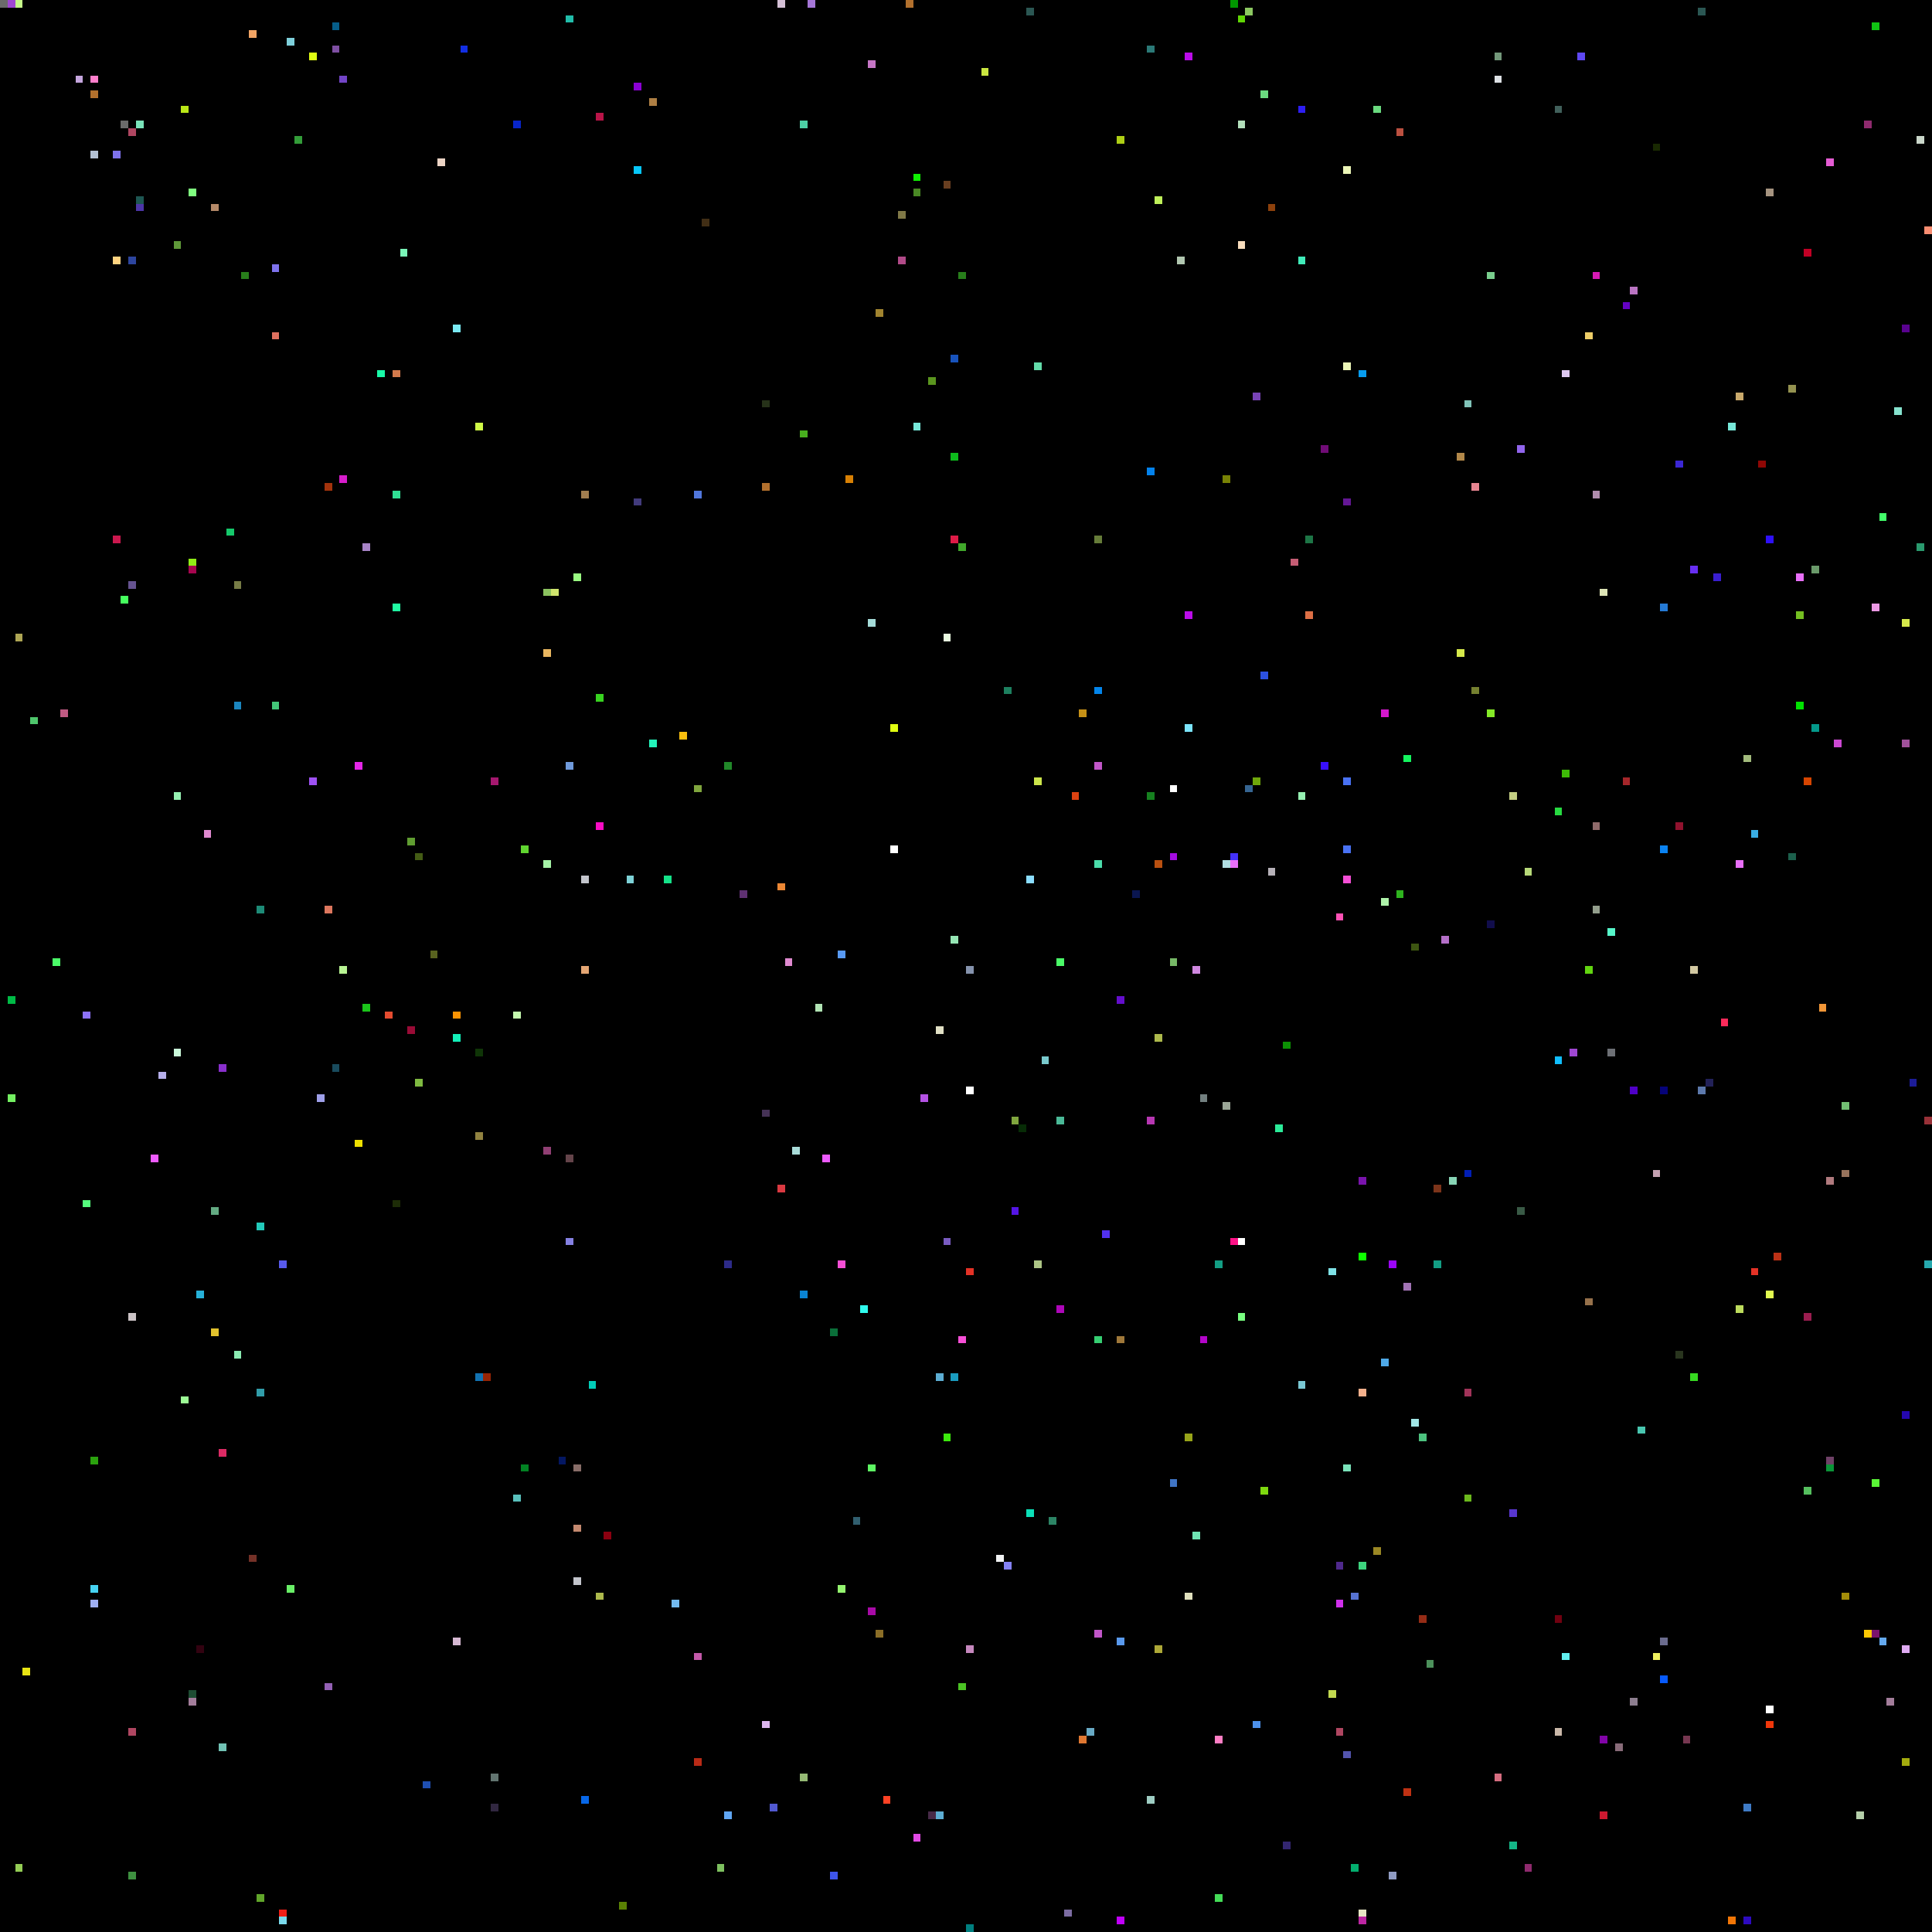
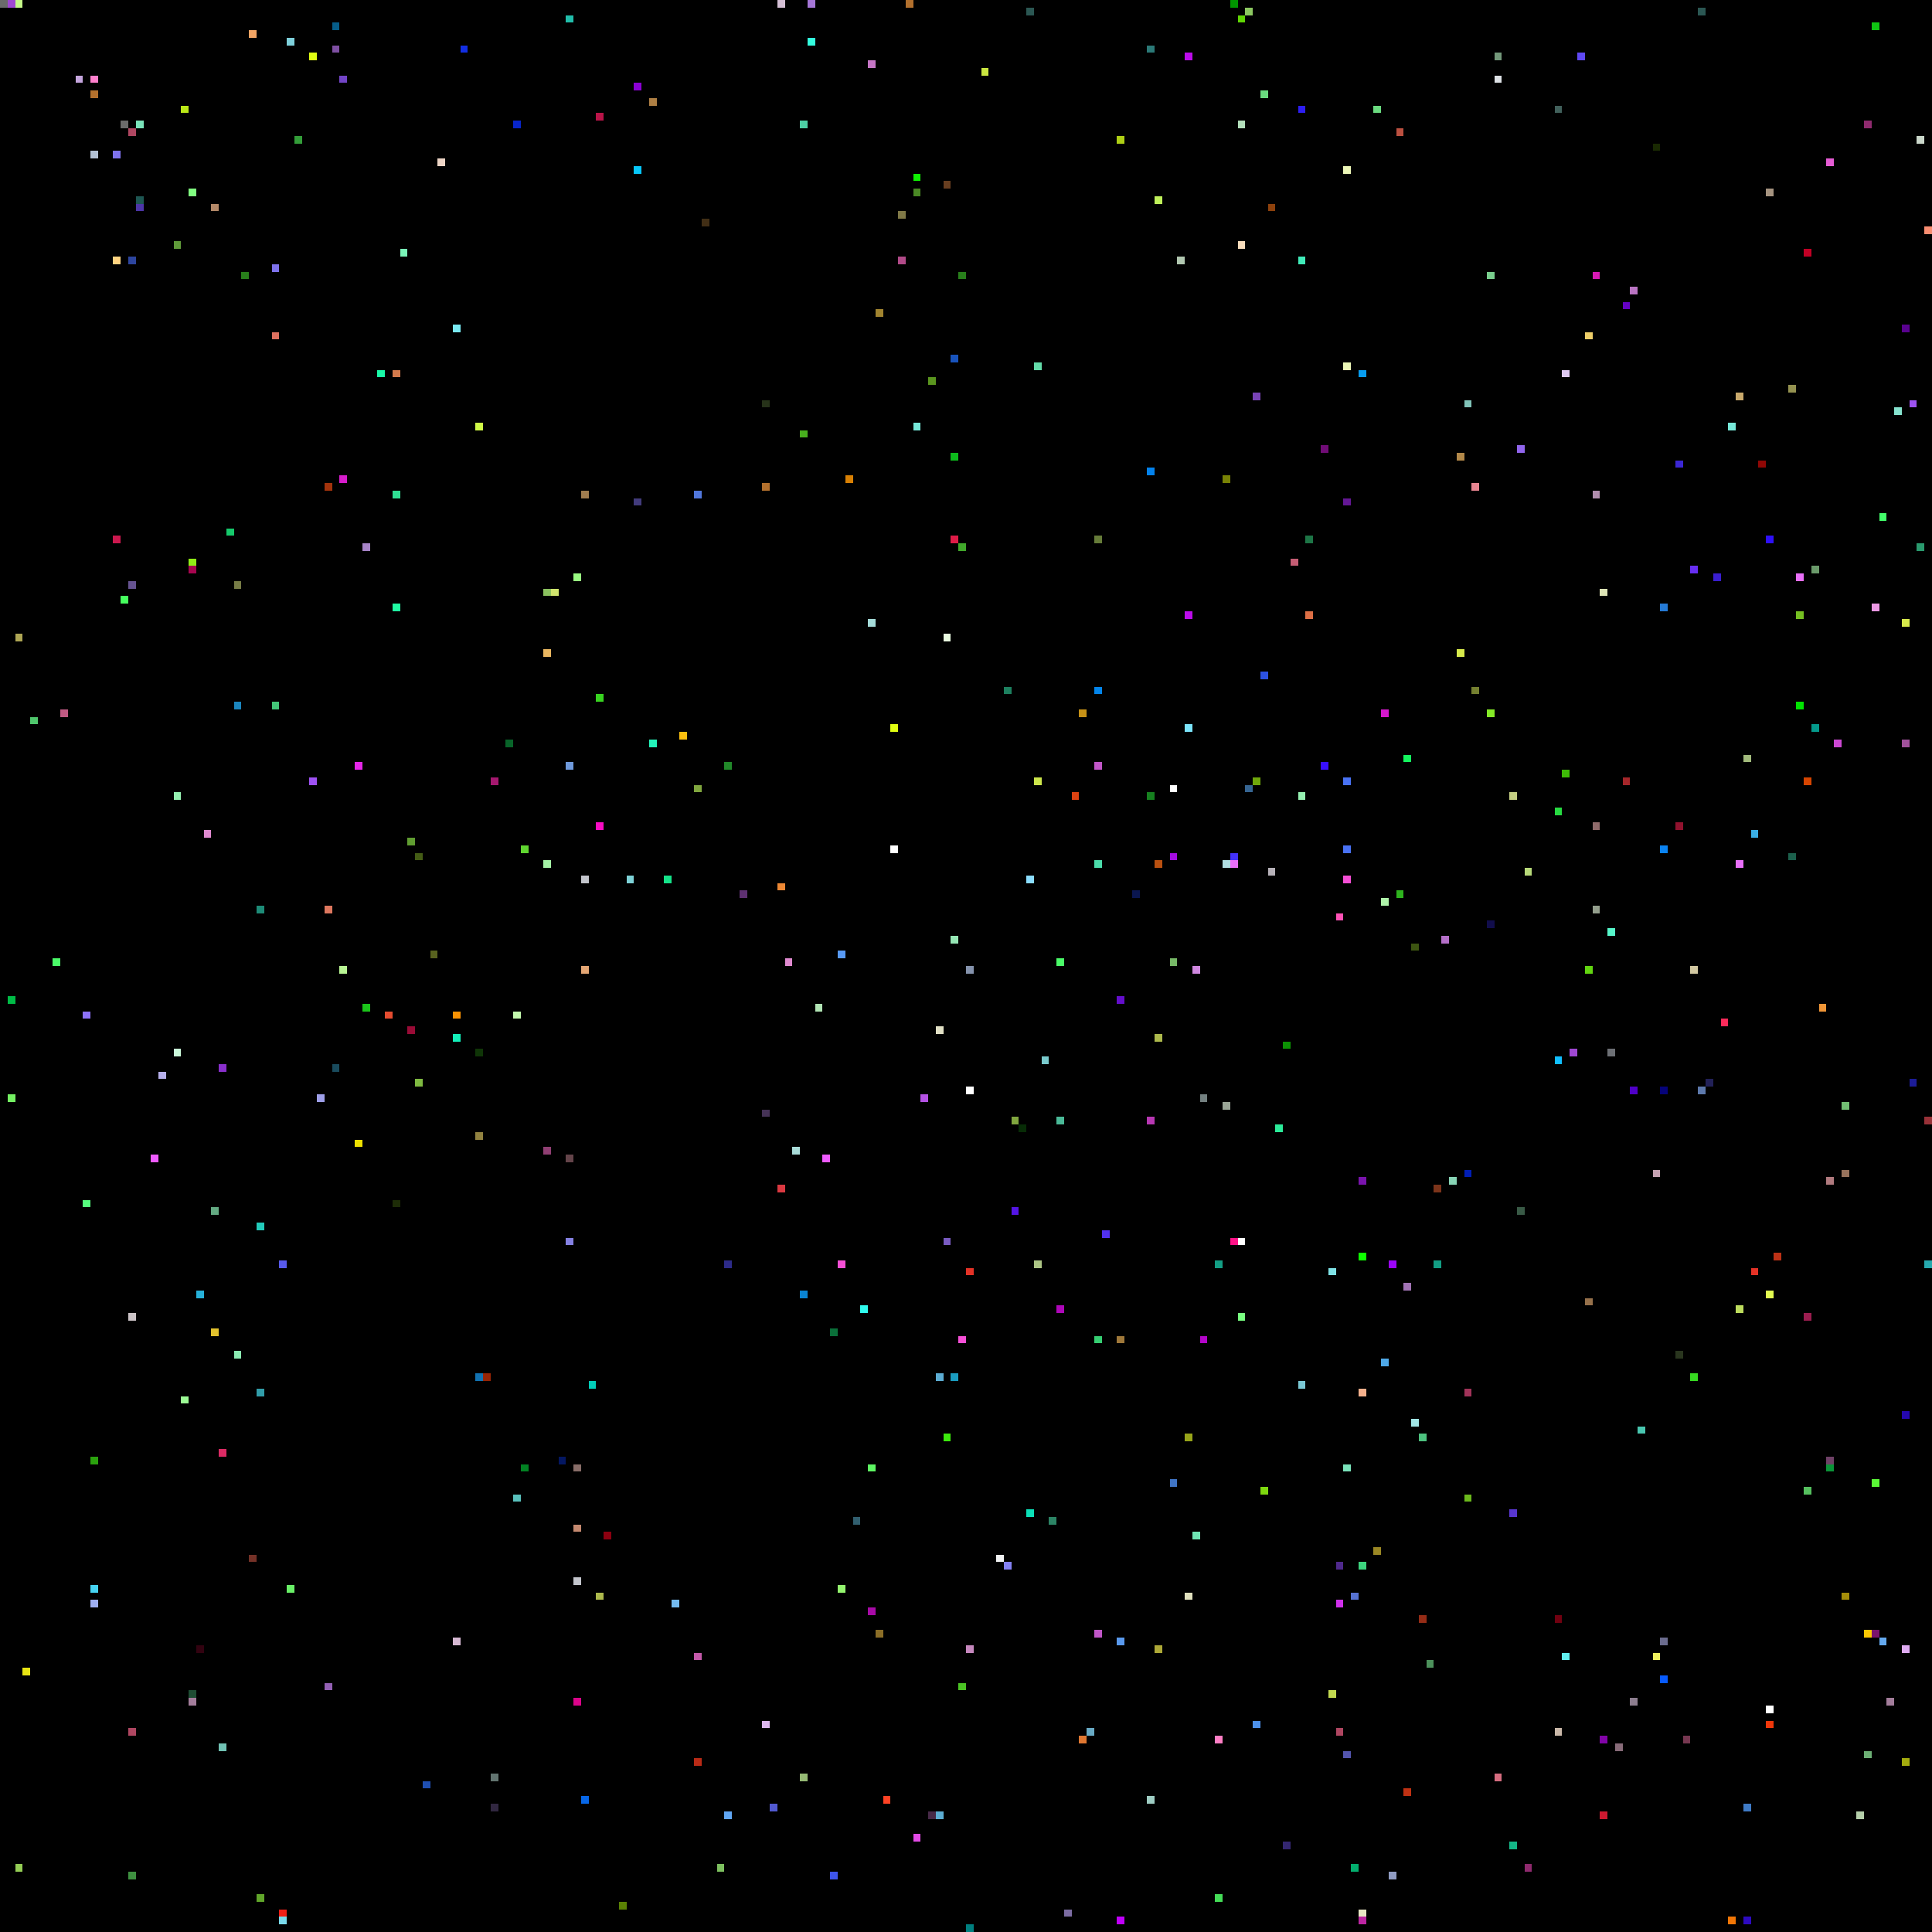
<svg xmlns="http://www.w3.org/2000/svg" viewBox="0 0 256 256" width="768" height="768" shape-rendering="crispEdges">
  <rect width="256" height="256" fill="#000000" />
  <rect x="0" y="0" width="1" height="1" fill="#6b6b6b" />
  <rect x="1" y="0" width="1" height="1" fill="#9f47d2" />
  <rect x="1" y="132" width="1" height="1" fill="#00bb46" />
  <rect x="1" y="145" width="1" height="1" fill="#74f062" />
  <rect x="10" y="10" width="1" height="1" fill="#c5a6de" />
  <rect x="101" y="147" width="1" height="1" fill="#453256" />
  <rect x="101" y="228" width="1" height="1" fill="#ddb6ee" />
  <rect x="101" y="53" width="1" height="1" fill="#263219" />
  <rect x="101" y="64" width="1" height="1" fill="#b2702d" />
  <rect x="102" y="0" width="1" height="1" fill="#000000" />
  <rect x="102" y="102" width="1" height="1" fill="#000000" />
  <rect x="102" y="239" width="1" height="1" fill="#5159d0" />
  <rect x="103" y="0" width="1" height="1" fill="#d5c0d6" />
  <rect x="103" y="117" width="1" height="1" fill="#ec8734" />
  <rect x="103" y="157" width="1" height="1" fill="#da3941" />
  <rect x="104" y="127" width="1" height="1" fill="#e08ad0" />
  <rect x="105" y="0" width="1" height="1" fill="#000000" />
  <rect x="105" y="152" width="1" height="1" fill="#a9dcd9" />
  <rect x="106" y="16" width="1" height="1" fill="#4dd0a5" />
  <rect x="106" y="171" width="1" height="1" fill="#0a84d3" />
  <rect x="106" y="235" width="1" height="1" fill="#95b974" />
  <rect x="106" y="57" width="1" height="1" fill="#48af1e" />
  <rect x="107" y="0" width="1" height="1" fill="#a576d7" />
+   <rect x="107" y="5" width="1" height="1" fill="#33fcde" />
  <rect x="108" y="115" width="1" height="1" fill="#000000" />
  <rect x="108" y="133" width="1" height="1" fill="#b1e4b4" />
  <rect x="109" y="153" width="1" height="1" fill="#ee5bff" />
  <rect x="11" y="10" width="1" height="1" fill="#000000" />
  <rect x="11" y="134" width="1" height="1" fill="#8d72fa" />
  <rect x="11" y="159" width="1" height="1" fill="#55fd7d" />
  <rect x="110" y="176" width="1" height="1" fill="#0a6f39" />
  <rect x="110" y="248" width="1" height="1" fill="#3e55eb" />
  <rect x="111" y="126" width="1" height="1" fill="#589af5" />
  <rect x="111" y="167" width="1" height="1" fill="#f64fd6" />
  <rect x="111" y="210" width="1" height="1" fill="#94f56f" />
  <rect x="112" y="63" width="1" height="1" fill="#d88004" />
  <rect x="113" y="201" width="1" height="1" fill="#315f6f" />
  <rect x="114" y="173" width="1" height="1" fill="#30fbee" />
  <rect x="115" y="194" width="1" height="1" fill="#5ef763" />
  <rect x="115" y="213" width="1" height="1" fill="#a80aa7" />
  <rect x="115" y="8" width="1" height="1" fill="#c676c6" />
  <rect x="115" y="82" width="1" height="1" fill="#a5dcd9" />
  <rect x="116" y="216" width="1" height="1" fill="#8b6e27" />
  <rect x="116" y="41" width="1" height="1" fill="#a1842f" />
  <rect x="117" y="238" width="1" height="1" fill="#fe4224" />
  <rect x="118" y="112" width="1" height="1" fill="#ffffff" />
  <rect x="118" y="96" width="1" height="1" fill="#e0fe11" />
  <rect x="119" y="28" width="1" height="1" fill="#807947" />
  <rect x="119" y="34" width="1" height="1" fill="#b14a88" />
  <rect x="12" y="10" width="1" height="1" fill="#ff7fcc" />
  <rect x="12" y="12" width="1" height="1" fill="#b2702d" />
  <rect x="12" y="193" width="1" height="1" fill="#2ba20e" />
  <rect x="12" y="20" width="1" height="1" fill="#b3c1d4" />
  <rect x="12" y="210" width="1" height="1" fill="#46d3f2" />
  <rect x="12" y="212" width="1" height="1" fill="#9faff2" />
  <rect x="120" y="0" width="1" height="1" fill="#b2702d" />
  <rect x="121" y="23" width="1" height="1" fill="#0ff002" />
  <rect x="121" y="243" width="1" height="1" fill="#e24ae5" />
  <rect x="121" y="25" width="1" height="1" fill="#4a8925" />
  <rect x="121" y="56" width="1" height="1" fill="#77e8d9" />
  <rect x="122" y="145" width="1" height="1" fill="#b452e4" />
  <rect x="123" y="240" width="1" height="1" fill="#472a48" />
  <rect x="123" y="50" width="1" height="1" fill="#5a951e" />
  <rect x="124" y="136" width="1" height="1" fill="#e1e0c5" />
  <rect x="124" y="182" width="1" height="1" fill="#5cadd3" />
  <rect x="124" y="240" width="1" height="1" fill="#5cadd3" />
  <rect x="125" y="164" width="1" height="1" fill="#795bc1" />
  <rect x="125" y="190" width="1" height="1" fill="#3ce90d" />
  <rect x="125" y="24" width="1" height="1" fill="#683e20" />
  <rect x="125" y="84" width="1" height="1" fill="#e9fbe0" />
  <rect x="126" y="124" width="1" height="1" fill="#95e6b4" />
  <rect x="126" y="182" width="1" height="1" fill="#1a9cc0" />
  <rect x="126" y="47" width="1" height="1" fill="#1853bc" />
  <rect x="126" y="60" width="1" height="1" fill="#0dbb1c" />
  <rect x="126" y="71" width="1" height="1" fill="#de1b47" />
  <rect x="127" y="177" width="1" height="1" fill="#f64fd6" />
  <rect x="127" y="223" width="1" height="1" fill="#4bc324" />
  <rect x="127" y="36" width="1" height="1" fill="#287e1b" />
  <rect x="127" y="72" width="1" height="1" fill="#41a82b" />
  <rect x="128" y="128" width="1" height="1" fill="#8593ad" />
  <rect x="128" y="144" width="1" height="1" fill="#ffffff" />
  <rect x="128" y="168" width="1" height="1" fill="#e43226" />
  <rect x="128" y="218" width="1" height="1" fill="#c688be" />
  <rect x="128" y="255" width="1" height="1" fill="#007f7f" />
  <rect x="130" y="9" width="1" height="1" fill="#cae640" />
  <rect x="132" y="206" width="1" height="1" fill="#f1f2f3" />
  <rect x="133" y="207" width="1" height="1" fill="#8481f3" />
  <rect x="133" y="91" width="1" height="1" fill="#1d805f" />
  <rect x="134" y="148" width="1" height="1" fill="#80a63e" />
  <rect x="134" y="160" width="1" height="1" fill="#5415e5" />
  <rect x="135" y="149" width="1" height="1" fill="#072c06" />
  <rect x="136" y="1" width="1" height="1" fill="#2b5753" />
  <rect x="136" y="116" width="1" height="1" fill="#8bddff" />
  <rect x="136" y="200" width="1" height="1" fill="#0be0b8" />
  <rect x="137" y="103" width="1" height="1" fill="#cce54b" />
  <rect x="137" y="167" width="1" height="1" fill="#adc585" />
  <rect x="137" y="48" width="1" height="1" fill="#63dba9" />
  <rect x="138" y="140" width="1" height="1" fill="#79cacd" />
  <rect x="139" y="201" width="1" height="1" fill="#2c8465" />
  <rect x="140" y="127" width="1" height="1" fill="#4afb68" />
  <rect x="140" y="148" width="1" height="1" fill="#4ab997" />
  <rect x="140" y="173" width="1" height="1" fill="#ae07b9" />
  <rect x="141" y="253" width="1" height="1" fill="#7c6ca2" />
  <rect x="142" y="105" width="1" height="1" fill="#dd4211" />
  <rect x="143" y="230" width="1" height="1" fill="#df7731" />
  <rect x="143" y="94" width="1" height="1" fill="#c69116" />
  <rect x="144" y="229" width="1" height="1" fill="#68aac5" />
  <rect x="145" y="101" width="1" height="1" fill="#c156c8" />
  <rect x="145" y="114" width="1" height="1" fill="#4bdcaa" />
  <rect x="145" y="177" width="1" height="1" fill="#36ce72" />
  <rect x="145" y="216" width="1" height="1" fill="#c156c8" />
  <rect x="145" y="71" width="1" height="1" fill="#667c39" />
  <rect x="145" y="91" width="1" height="1" fill="#0385eb" />
  <rect x="146" y="163" width="1" height="1" fill="#5231ef" />
  <rect x="148" y="132" width="1" height="1" fill="#640ecc" />
  <rect x="148" y="177" width="1" height="1" fill="#9f783a" />
  <rect x="148" y="18" width="1" height="1" fill="#aecf15" />
  <rect x="148" y="217" width="1" height="1" fill="#5999ed" />
  <rect x="148" y="254" width="1" height="1" fill="#c000fa" />
  <rect x="15" y="20" width="1" height="1" fill="#7e72ec" />
  <rect x="15" y="34" width="1" height="1" fill="#ffd380" />
  <rect x="15" y="71" width="1" height="1" fill="#cb184e" />
  <rect x="150" y="118" width="1" height="1" fill="#0a1650" />
  <rect x="152" y="105" width="1" height="1" fill="#16801f" />
  <rect x="152" y="148" width="1" height="1" fill="#b737b2" />
  <rect x="152" y="238" width="1" height="1" fill="#9ecdc3" />
  <rect x="152" y="6" width="1" height="1" fill="#2b7977" />
  <rect x="152" y="62" width="1" height="1" fill="#0382ec" />
  <rect x="153" y="114" width="1" height="1" fill="#b95010" />
  <rect x="153" y="137" width="1" height="1" fill="#adb94c" />
  <rect x="153" y="218" width="1" height="1" fill="#ada837" />
  <rect x="153" y="26" width="1" height="1" fill="#bff05a" />
  <rect x="155" y="104" width="1" height="1" fill="#ffffff" />
  <rect x="155" y="113" width="1" height="1" fill="#a40ce1" />
  <rect x="155" y="127" width="1" height="1" fill="#77b967" />
  <rect x="155" y="196" width="1" height="1" fill="#4075c6" />
  <rect x="156" y="34" width="1" height="1" fill="#b1c7b0" />
  <rect x="157" y="190" width="1" height="1" fill="#97a419" />
  <rect x="157" y="211" width="1" height="1" fill="#e0e0bd" />
  <rect x="157" y="7" width="1" height="1" fill="#bb0cea" />
  <rect x="157" y="81" width="1" height="1" fill="#bb0cea" />
  <rect x="157" y="96" width="1" height="1" fill="#7be4fb" />
  <rect x="158" y="128" width="1" height="1" fill="#d088e0" />
  <rect x="158" y="203" width="1" height="1" fill="#6fe5b4" />
  <rect x="159" y="145" width="1" height="1" fill="#738080" />
  <rect x="159" y="177" width="1" height="1" fill="#b305c9" />
  <rect x="16" y="16" width="1" height="1" fill="#6b6b6b" />
  <rect x="16" y="23" width="1" height="1" fill="#000000" />
  <rect x="16" y="79" width="1" height="1" fill="#46ff5e" />
  <rect x="160" y="160" width="1" height="1" fill="#000000" />
  <rect x="161" y="167" width="1" height="1" fill="#139e84" />
  <rect x="161" y="230" width="1" height="1" fill="#fe7ec4" />
  <rect x="161" y="251" width="1" height="1" fill="#44dc57" />
  <rect x="162" y="114" width="1" height="1" fill="#b0dde1" />
  <rect x="162" y="146" width="1" height="1" fill="#9aa596" />
  <rect x="162" y="63" width="1" height="1" fill="#788205" />
  <rect x="163" y="0" width="1" height="1" fill="#009600" />
  <rect x="163" y="113" width="1" height="1" fill="#4331fa" />
  <rect x="163" y="114" width="1" height="1" fill="#e96ff9" />
  <rect x="163" y="164" width="1" height="1" fill="#fe1287" />
  <rect x="164" y="16" width="1" height="1" fill="#b3dfbb" />
  <rect x="164" y="164" width="1" height="1" fill="#ffffff" />
  <rect x="164" y="174" width="1" height="1" fill="#78ff80" />
  <rect x="164" y="2" width="1" height="1" fill="#60d604" />
  <rect x="164" y="32" width="1" height="1" fill="#f8ddbd" />
  <rect x="165" y="1" width="1" height="1" fill="#8cc861" />
  <rect x="165" y="104" width="1" height="1" fill="#366592" />
  <rect x="166" y="103" width="1" height="1" fill="#6fa70b" />
  <rect x="166" y="228" width="1" height="1" fill="#4d91eb" />
  <rect x="166" y="52" width="1" height="1" fill="#7843b6" />
  <rect x="167" y="12" width="1" height="1" fill="#6ada7f" />
  <rect x="167" y="197" width="1" height="1" fill="#7ed80f" />
  <rect x="167" y="89" width="1" height="1" fill="#2c51e2" />
  <rect x="168" y="115" width="1" height="1" fill="#b6b1b8" />
  <rect x="168" y="27" width="1" height="1" fill="#8d410c" />
  <rect x="169" y="149" width="1" height="1" fill="#2beb99" />
  <rect x="17" y="17" width="1" height="1" fill="#af4661" />
  <rect x="17" y="174" width="1" height="1" fill="#cbc3c6" />
  <rect x="17" y="229" width="1" height="1" fill="#af4661" />
  <rect x="17" y="248" width="1" height="1" fill="#3e9040" />
  <rect x="17" y="34" width="1" height="1" fill="#2d459e" />
  <rect x="17" y="77" width="1" height="1" fill="#665391" />
  <rect x="170" y="138" width="1" height="1" fill="#0c9204" />
  <rect x="170" y="244" width="1" height="1" fill="#332670" />
  <rect x="171" y="74" width="1" height="1" fill="#c55d74" />
  <rect x="172" y="105" width="1" height="1" fill="#95f0b1" />
  <rect x="172" y="14" width="1" height="1" fill="#2d1ef3" />
  <rect x="172" y="183" width="1" height="1" fill="#7ac8d4" />
  <rect x="172" y="34" width="1" height="1" fill="#40ebb9" />
  <rect x="173" y="71" width="1" height="1" fill="#1d7546" />
  <rect x="173" y="81" width="1" height="1" fill="#dd6f45" />
  <rect x="175" y="101" width="1" height="1" fill="#380ffd" />
  <rect x="175" y="59" width="1" height="1" fill="#700c76" />
  <rect x="176" y="168" width="1" height="1" fill="#7fe2e6" />
  <rect x="176" y="224" width="1" height="1" fill="#c2d950" />
  <rect x="177" y="121" width="1" height="1" fill="#fe51b5" />
  <rect x="177" y="207" width="1" height="1" fill="#4f298c" />
  <rect x="177" y="212" width="1" height="1" fill="#d030ec" />
  <rect x="177" y="229" width="1" height="1" fill="#af4661" />
  <rect x="178" y="103" width="1" height="1" fill="#4972f4" />
  <rect x="178" y="112" width="1" height="1" fill="#4972f4" />
  <rect x="178" y="116" width="1" height="1" fill="#f64fd6" />
  <rect x="178" y="194" width="1" height="1" fill="#7ae3ba" />
  <rect x="178" y="22" width="1" height="1" fill="#ecf6b7" />
  <rect x="178" y="232" width="1" height="1" fill="#5355ae" />
  <rect x="178" y="48" width="1" height="1" fill="#ecf6b7" />
  <rect x="178" y="66" width="1" height="1" fill="#641795" />
  <rect x="179" y="211" width="1" height="1" fill="#5672d2" />
  <rect x="179" y="247" width="1" height="1" fill="#03ae6e" />
  <rect x="18" y="16" width="1" height="1" fill="#7ae3ba" />
  <rect x="18" y="26" width="1" height="1" fill="#1e5753" />
  <rect x="18" y="27" width="1" height="1" fill="#4d36a8" />
  <rect x="180" y="156" width="1" height="1" fill="#7913ac" />
  <rect x="180" y="166" width="1" height="1" fill="#0eff00" />
  <rect x="180" y="184" width="1" height="1" fill="#f4b08c" />
  <rect x="180" y="207" width="1" height="1" fill="#3dd47e" />
  <rect x="180" y="253" width="1" height="1" fill="#e7e6c3" />
  <rect x="180" y="254" width="1" height="1" fill="#bc25a2" />
  <rect x="180" y="49" width="1" height="1" fill="#079cef" />
  <rect x="182" y="14" width="1" height="1" fill="#6ada7f" />
  <rect x="182" y="205" width="1" height="1" fill="#9a8724" />
  <rect x="183" y="119" width="1" height="1" fill="#aff3aa" />
  <rect x="183" y="180" width="1" height="1" fill="#4fa9e8" />
  <rect x="183" y="94" width="1" height="1" fill="#d417cd" />
  <rect x="184" y="167" width="1" height="1" fill="#9c05f8" />
  <rect x="184" y="248" width="1" height="1" fill="#909cc3" />
  <rect x="185" y="118" width="1" height="1" fill="#2eb31e" />
  <rect x="185" y="17" width="1" height="1" fill="#bb5040" />
  <rect x="186" y="100" width="1" height="1" fill="#14f55e" />
  <rect x="186" y="170" width="1" height="1" fill="#a173b4" />
  <rect x="186" y="237" width="1" height="1" fill="#bf3113" />
  <rect x="187" y="125" width="1" height="1" fill="#3d5511" />
  <rect x="187" y="188" width="1" height="1" fill="#a1e6e6" />
  <rect x="188" y="190" width="1" height="1" fill="#4dc27f" />
  <rect x="188" y="214" width="1" height="1" fill="#952c16" />
  <rect x="189" y="220" width="1" height="1" fill="#4c915b" />
  <rect x="190" y="157" width="1" height="1" fill="#7c341a" />
  <rect x="190" y="167" width="1" height="1" fill="#139e84" />
  <rect x="191" y="124" width="1" height="1" fill="#b46fc8" />
  <rect x="192" y="156" width="1" height="1" fill="#87d4b5" />
  <rect x="193" y="60" width="1" height="1" fill="#b28849" />
  <rect x="193" y="86" width="1" height="1" fill="#d6e94b" />
  <rect x="194" y="155" width="1" height="1" fill="#011eb6" />
  <rect x="194" y="184" width="1" height="1" fill="#a13359" />
  <rect x="194" y="198" width="1" height="1" fill="#6bb81c" />
  <rect x="194" y="53" width="1" height="1" fill="#81c4b9" />
  <rect x="195" y="64" width="1" height="1" fill="#e78591" />
  <rect x="195" y="91" width="1" height="1" fill="#758030" />
  <rect x="197" y="122" width="1" height="1" fill="#110d4b" />
  <rect x="197" y="36" width="1" height="1" fill="#79ce8d" />
  <rect x="197" y="94" width="1" height="1" fill="#85ea27" />
  <rect x="198" y="10" width="1" height="1" fill="#dde1e5" />
  <rect x="198" y="235" width="1" height="1" fill="#d66d80" />
  <rect x="198" y="7" width="1" height="1" fill="#73987a" />
  <rect x="2" y="0" width="1" height="1" fill="#c5f989" />
  <rect x="2" y="247" width="1" height="1" fill="#94cd55" />
  <rect x="2" y="84" width="1" height="1" fill="#aea654" />
  <rect x="20" y="153" width="1" height="1" fill="#ee5bff" />
  <rect x="200" y="105" width="1" height="1" fill="#c4ce82" />
  <rect x="200" y="200" width="1" height="1" fill="#5836cf" />
  <rect x="200" y="244" width="1" height="1" fill="#14b687" />
  <rect x="201" y="160" width="1" height="1" fill="#395a46" />
  <rect x="201" y="59" width="1" height="1" fill="#9165ed" />
  <rect x="202" y="115" width="1" height="1" fill="#b7d979" />
  <rect x="202" y="247" width="1" height="1" fill="#8f2a6e" />
  <rect x="206" y="107" width="1" height="1" fill="#27da41" />
  <rect x="206" y="14" width="1" height="1" fill="#41605b" />
  <rect x="206" y="140" width="1" height="1" fill="#11beff" />
  <rect x="206" y="214" width="1" height="1" fill="#710010" />
  <rect x="206" y="229" width="1" height="1" fill="#cab8a9" />
  <rect x="207" y="102" width="1" height="1" fill="#3ebb07" />
  <rect x="207" y="219" width="1" height="1" fill="#61eff0" />
  <rect x="207" y="49" width="1" height="1" fill="#dfc9f1" />
  <rect x="208" y="139" width="1" height="1" fill="#9f47d2" />
  <rect x="209" y="7" width="1" height="1" fill="#5f48f3" />
  <rect x="21" y="142" width="1" height="1" fill="#b6afeb" />
  <rect x="210" y="128" width="1" height="1" fill="#62d510" />
  <rect x="210" y="172" width="1" height="1" fill="#96714b" />
  <rect x="210" y="44" width="1" height="1" fill="#eece68" />
  <rect x="211" y="109" width="1" height="1" fill="#906b6b" />
  <rect x="211" y="120" width="1" height="1" fill="#939e8c" />
  <rect x="211" y="36" width="1" height="1" fill="#d719b4" />
  <rect x="211" y="65" width="1" height="1" fill="#b08dad" />
  <rect x="212" y="230" width="1" height="1" fill="#8104a7" />
  <rect x="212" y="240" width="1" height="1" fill="#cd1930" />
  <rect x="212" y="78" width="1" height="1" fill="#dde4b6" />
  <rect x="213" y="123" width="1" height="1" fill="#56f6ca" />
  <rect x="213" y="139" width="1" height="1" fill="#6d7075" />
  <rect x="214" y="231" width="1" height="1" fill="#886b79" />
  <rect x="215" y="103" width="1" height="1" fill="#a5262a" />
  <rect x="215" y="40" width="1" height="1" fill="#6402c3" />
  <rect x="216" y="144" width="1" height="1" fill="#4f00c7" />
  <rect x="216" y="225" width="1" height="1" fill="#8d7e8f" />
  <rect x="216" y="38" width="1" height="1" fill="#b974c2" />
  <rect x="217" y="189" width="1" height="1" fill="#49c6b0" />
  <rect x="219" y="155" width="1" height="1" fill="#c5a2b2" />
  <rect x="219" y="19" width="1" height="1" fill="#192902" />
  <rect x="219" y="219" width="1" height="1" fill="#eff05e" />
  <rect x="220" y="112" width="1" height="1" fill="#0a83f2" />
  <rect x="220" y="144" width="1" height="1" fill="#060379" />
  <rect x="220" y="217" width="1" height="1" fill="#6b6c8e" />
  <rect x="220" y="222" width="1" height="1" fill="#075afd" />
  <rect x="220" y="80" width="1" height="1" fill="#257ad5" />
  <rect x="222" y="109" width="1" height="1" fill="#90122e" />
  <rect x="222" y="179" width="1" height="1" fill="#29351e" />
  <rect x="222" y="61" width="1" height="1" fill="#3b27d4" />
  <rect x="223" y="230" width="1" height="1" fill="#763750" />
  <rect x="224" y="128" width="1" height="1" fill="#d2c8a1" />
  <rect x="224" y="182" width="1" height="1" fill="#37d921" />
  <rect x="224" y="75" width="1" height="1" fill="#672ef2" />
  <rect x="225" y="1" width="1" height="1" fill="#2b5753" />
  <rect x="225" y="144" width="1" height="1" fill="#5d79ac" />
  <rect x="226" y="143" width="1" height="1" fill="#222158" />
  <rect x="227" y="76" width="1" height="1" fill="#3a1ed0" />
  <rect x="228" y="135" width="1" height="1" fill="#fc2a5a" />
  <rect x="229" y="254" width="1" height="1" fill="#f17606" />
  <rect x="229" y="56" width="1" height="1" fill="#77e8d9" />
  <rect x="23" y="105" width="1" height="1" fill="#95f0b1" />
  <rect x="23" y="139" width="1" height="1" fill="#caf9da" />
  <rect x="23" y="32" width="1" height="1" fill="#5f9939" />
  <rect x="230" y="114" width="1" height="1" fill="#e96ff9" />
  <rect x="230" y="173" width="1" height="1" fill="#bddc5d" />
  <rect x="230" y="52" width="1" height="1" fill="#c9a96b" />
  <rect x="231" y="100" width="1" height="1" fill="#a2bb7c" />
  <rect x="231" y="239" width="1" height="1" fill="#3f7bc6" />
  <rect x="231" y="254" width="1" height="1" fill="#2d0ac0" />
  <rect x="232" y="110" width="1" height="1" fill="#3aaee4" />
  <rect x="232" y="168" width="1" height="1" fill="#e43226" />
  <rect x="233" y="61" width="1" height="1" fill="#8f0705" />
  <rect x="234" y="171" width="1" height="1" fill="#e2fa50" />
  <rect x="234" y="226" width="1" height="1" fill="#ffffff" />
  <rect x="234" y="228" width="1" height="1" fill="#f0370a" />
  <rect x="234" y="25" width="1" height="1" fill="#a69480" />
  <rect x="234" y="71" width="1" height="1" fill="#2e10f9" />
  <rect x="235" y="166" width="1" height="1" fill="#bb3116" />
  <rect x="237" y="113" width="1" height="1" fill="#1c604c" />
  <rect x="237" y="51" width="1" height="1" fill="#949250" />
  <rect x="238" y="76" width="1" height="1" fill="#e96ff9" />
  <rect x="238" y="81" width="1" height="1" fill="#75bf21" />
  <rect x="238" y="93" width="1" height="1" fill="#00e300" />
  <rect x="239" y="103" width="1" height="1" fill="#d64501" />
  <rect x="239" y="174" width="1" height="1" fill="#9a1d4f" />
  <rect x="239" y="197" width="1" height="1" fill="#55bf5e" />
  <rect x="239" y="33" width="1" height="1" fill="#c10025" />
  <rect x="24" y="14" width="1" height="1" fill="#bae717" />
  <rect x="24" y="185" width="1" height="1" fill="#9cfb95" />
  <rect x="240" y="75" width="1" height="1" fill="#6a9a6a" />
  <rect x="240" y="96" width="1" height="1" fill="#04998b" />
  <rect x="241" y="133" width="1" height="1" fill="#f19637" />
  <rect x="242" y="156" width="1" height="1" fill="#b07a7e" />
  <rect x="242" y="193" width="1" height="1" fill="#6f4167" />
  <rect x="242" y="194" width="1" height="1" fill="#0b9438" />
  <rect x="242" y="21" width="1" height="1" fill="#e55cd4" />
  <rect x="243" y="98" width="1" height="1" fill="#cc48d3" />
  <rect x="244" y="146" width="1" height="1" fill="#72bf73" />
  <rect x="244" y="155" width="1" height="1" fill="#98735c" />
  <rect x="244" y="211" width="1" height="1" fill="#a48d09" />
  <rect x="246" y="240" width="1" height="1" fill="#b5cfaa" />
  <rect x="247" y="16" width="1" height="1" fill="#8f2a6e" />
  <rect x="247" y="216" width="1" height="1" fill="#fcc803" />
+   <rect x="247" y="232" width="1" height="1" fill="#6caf74" />
  <rect x="248" y="196" width="1" height="1" fill="#5af736" />
  <rect x="248" y="216" width="1" height="1" fill="#7b136c" />
  <rect x="248" y="3" width="1" height="1" fill="#10c413" />
  <rect x="248" y="80" width="1" height="1" fill="#ec99e4" />
  <rect x="249" y="217" width="1" height="1" fill="#64a9ef" />
  <rect x="249" y="68" width="1" height="1" fill="#42ff6a" />
  <rect x="25" y="224" width="1" height="1" fill="#1e4d33" />
  <rect x="25" y="225" width="1" height="1" fill="#a37d9b" />
  <rect x="25" y="25" width="1" height="1" fill="#80ff80" />
  <rect x="25" y="74" width="1" height="1" fill="#90ec16" />
  <rect x="25" y="75" width="1" height="1" fill="#a6054f" />
  <rect x="250" y="225" width="1" height="1" fill="#a37d9b" />
  <rect x="251" y="54" width="1" height="1" fill="#86e2ce" />
  <rect x="252" y="187" width="1" height="1" fill="#2407af" />
  <rect x="252" y="218" width="1" height="1" fill="#dfabf2" />
  <rect x="252" y="233" width="1" height="1" fill="#a3ab0e" />
  <rect x="252" y="43" width="1" height="1" fill="#59028f" />
  <rect x="252" y="82" width="1" height="1" fill="#d6e94b" />
  <rect x="252" y="98" width="1" height="1" fill="#a1519b" />
  <rect x="253" y="143" width="1" height="1" fill="#1c1c98" />
+   <rect x="253" y="53" width="1" height="1" fill="#9e53f1" />
  <rect x="254" y="18" width="1" height="1" fill="#cad7ca" />
  <rect x="254" y="72" width="1" height="1" fill="#2a9a6e" />
  <rect x="255" y="148" width="1" height="1" fill="#983138" />
  <rect x="255" y="167" width="1" height="1" fill="#26a9ae" />
  <rect x="255" y="30" width="1" height="1" fill="#f98d71" />
  <rect x="26" y="171" width="1" height="1" fill="#26b1d9" />
  <rect x="26" y="218" width="1" height="1" fill="#320210" />
  <rect x="27" y="110" width="1" height="1" fill="#e08ad0" />
  <rect x="28" y="160" width="1" height="1" fill="#63aa82" />
  <rect x="28" y="176" width="1" height="1" fill="#e2c22d" />
  <rect x="28" y="27" width="1" height="1" fill="#b48968" />
  <rect x="29" y="141" width="1" height="1" fill="#892fcc" />
  <rect x="29" y="192" width="1" height="1" fill="#dc2a64" />
  <rect x="29" y="231" width="1" height="1" fill="#71c2b4" />
  <rect x="3" y="221" width="1" height="1" fill="#e8e413" />
  <rect x="30" y="70" width="1" height="1" fill="#15c96b" />
  <rect x="31" y="179" width="1" height="1" fill="#8bebb2" />
  <rect x="31" y="77" width="1" height="1" fill="#777c46" />
  <rect x="31" y="93" width="1" height="1" fill="#1b86bf" />
  <rect x="32" y="36" width="1" height="1" fill="#287e1b" />
  <rect x="33" y="206" width="1" height="1" fill="#743127" />
  <rect x="33" y="4" width="1" height="1" fill="#f3a565" />
  <rect x="34" y="120" width="1" height="1" fill="#1d8b77" />
  <rect x="34" y="162" width="1" height="1" fill="#22caba" />
  <rect x="34" y="184" width="1" height="1" fill="#319da9" />
  <rect x="34" y="251" width="1" height="1" fill="#60a52a" />
  <rect x="36" y="35" width="1" height="1" fill="#7e72ec" />
  <rect x="36" y="44" width="1" height="1" fill="#de705f" />
  <rect x="36" y="93" width="1" height="1" fill="#43c678" />
  <rect x="37" y="167" width="1" height="1" fill="#585aec" />
  <rect x="37" y="253" width="1" height="1" fill="#f11e16" />
  <rect x="37" y="254" width="1" height="1" fill="#7ad9eb" />
  <rect x="38" y="210" width="1" height="1" fill="#69ef67" />
  <rect x="38" y="5" width="1" height="1" fill="#7ed0db" />
  <rect x="39" y="18" width="1" height="1" fill="#339d39" />
  <rect x="4" y="95" width="1" height="1" fill="#4fc66c" />
  <rect x="41" y="103" width="1" height="1" fill="#9e51f3" />
  <rect x="41" y="7" width="1" height="1" fill="#dffd13" />
  <rect x="42" y="145" width="1" height="1" fill="#9e9fe9" />
  <rect x="43" y="120" width="1" height="1" fill="#dd775e" />
  <rect x="43" y="223" width="1" height="1" fill="#9360b4" />
  <rect x="43" y="64" width="1" height="1" fill="#a2330c" />
  <rect x="44" y="141" width="1" height="1" fill="#194b5d" />
  <rect x="44" y="3" width="1" height="1" fill="#065d89" />
  <rect x="44" y="6" width="1" height="1" fill="#7e4fa2" />
  <rect x="45" y="10" width="1" height="1" fill="#7244c6" />
  <rect x="45" y="128" width="1" height="1" fill="#b8f493" />
  <rect x="45" y="63" width="1" height="1" fill="#d61ccb" />
  <rect x="47" y="101" width="1" height="1" fill="#e526e8" />
  <rect x="47" y="151" width="1" height="1" fill="#eee000" />
  <rect x="48" y="133" width="1" height="1" fill="#1bc41a" />
  <rect x="48" y="72" width="1" height="1" fill="#a784c7" />
  <rect x="50" y="49" width="1" height="1" fill="#19f9a8" />
  <rect x="51" y="134" width="1" height="1" fill="#e54c30" />
  <rect x="52" y="159" width="1" height="1" fill="#1d2c07" />
  <rect x="52" y="49" width="1" height="1" fill="#d37a4c" />
  <rect x="52" y="65" width="1" height="1" fill="#2fe094" />
  <rect x="52" y="80" width="1" height="1" fill="#20faa2" />
  <rect x="53" y="33" width="1" height="1" fill="#7af5b8" />
  <rect x="54" y="111" width="1" height="1" fill="#609d31" />
  <rect x="54" y="136" width="1" height="1" fill="#990b36" />
  <rect x="55" y="113" width="1" height="1" fill="#445c15" />
  <rect x="55" y="143" width="1" height="1" fill="#7fba41" />
  <rect x="56" y="236" width="1" height="1" fill="#1f4fb2" />
  <rect x="57" y="126" width="1" height="1" fill="#58621f" />
  <rect x="58" y="21" width="1" height="1" fill="#ecd4c5" />
  <rect x="60" y="134" width="1" height="1" fill="#fb9303" />
  <rect x="60" y="137" width="1" height="1" fill="#13efb9" />
  <rect x="60" y="217" width="1" height="1" fill="#d6b8d2" />
  <rect x="60" y="43" width="1" height="1" fill="#7aeaf3" />
  <rect x="61" y="6" width="1" height="1" fill="#122ee3" />
  <rect x="63" y="139" width="1" height="1" fill="#0f3507" />
  <rect x="63" y="150" width="1" height="1" fill="#918240" />
  <rect x="63" y="182" width="1" height="1" fill="#1272b1" />
  <rect x="63" y="56" width="1" height="1" fill="#cff946" />
  <rect x="64" y="182" width="1" height="1" fill="#962405" />
  <rect x="65" y="103" width="1" height="1" fill="#a5186f" />
  <rect x="65" y="235" width="1" height="1" fill="#627470" />
  <rect x="65" y="239" width="1" height="1" fill="#312740" />
+   <rect x="67" y="98" width="1" height="1" fill="#086429" />
  <rect x="68" y="134" width="1" height="1" fill="#c4f9ae" />
  <rect x="68" y="16" width="1" height="1" fill="#0825cb" />
  <rect x="68" y="198" width="1" height="1" fill="#59c0bc" />
  <rect x="69" y="112" width="1" height="1" fill="#60d530" />
  <rect x="69" y="194" width="1" height="1" fill="#028223" />
  <rect x="7" y="127" width="1" height="1" fill="#4afb68" />
  <rect x="72" y="114" width="1" height="1" fill="#a5f2a6" />
  <rect x="72" y="152" width="1" height="1" fill="#903f73" />
  <rect x="72" y="78" width="1" height="1" fill="#8bc25f" />
  <rect x="72" y="86" width="1" height="1" fill="#e9b660" />
  <rect x="73" y="78" width="1" height="1" fill="#d0e56d" />
  <rect x="74" y="193" width="1" height="1" fill="#041762" />
  <rect x="75" y="101" width="1" height="1" fill="#6f9adc" />
  <rect x="75" y="153" width="1" height="1" fill="#64444a" />
  <rect x="75" y="164" width="1" height="1" fill="#8581e3" />
  <rect x="75" y="2" width="1" height="1" fill="#21bdaa" />
  <rect x="76" y="194" width="1" height="1" fill="#886d68" />
  <rect x="76" y="202" width="1" height="1" fill="#c4896f" />
  <rect x="76" y="209" width="1" height="1" fill="#c3c5cc" />
+   <rect x="76" y="225" width="1" height="1" fill="#db048a" />
  <rect x="76" y="76" width="1" height="1" fill="#99fa81" />
  <rect x="77" y="116" width="1" height="1" fill="#c3c5cc" />
  <rect x="77" y="128" width="1" height="1" fill="#e4a674" />
  <rect x="77" y="238" width="1" height="1" fill="#0767e8" />
  <rect x="77" y="65" width="1" height="1" fill="#a07d4f" />
  <rect x="78" y="183" width="1" height="1" fill="#01cdb9" />
  <rect x="79" y="109" width="1" height="1" fill="#f80cc3" />
  <rect x="79" y="15" width="1" height="1" fill="#b91448" />
  <rect x="79" y="211" width="1" height="1" fill="#adb94c" />
  <rect x="79" y="92" width="1" height="1" fill="#38d320" />
  <rect x="8" y="94" width="1" height="1" fill="#c05a83" />
  <rect x="80" y="203" width="1" height="1" fill="#8c0010" />
  <rect x="82" y="252" width="1" height="1" fill="#5a8104" />
  <rect x="83" y="116" width="1" height="1" fill="#7ed2d7" />
  <rect x="84" y="11" width="1" height="1" fill="#8b01d4" />
  <rect x="84" y="22" width="1" height="1" fill="#07c7f9" />
  <rect x="84" y="66" width="1" height="1" fill="#423b7c" />
  <rect x="86" y="13" width="1" height="1" fill="#ae7f44" />
  <rect x="86" y="98" width="1" height="1" fill="#23f4ba" />
  <rect x="88" y="116" width="1" height="1" fill="#15e289" />
  <rect x="89" y="212" width="1" height="1" fill="#73bbf0" />
  <rect x="90" y="97" width="1" height="1" fill="#fbbf0e" />
  <rect x="92" y="104" width="1" height="1" fill="#80a63e" />
  <rect x="92" y="219" width="1" height="1" fill="#c359a9" />
  <rect x="92" y="233" width="1" height="1" fill="#b92a16" />
  <rect x="92" y="65" width="1" height="1" fill="#5177dc" />
  <rect x="93" y="29" width="1" height="1" fill="#412e15" />
  <rect x="95" y="247" width="1" height="1" fill="#7dc05f" />
  <rect x="96" y="101" width="1" height="1" fill="#218829" />
  <rect x="96" y="167" width="1" height="1" fill="#2d2b89" />
  <rect x="96" y="240" width="1" height="1" fill="#60a6f3" />
  <rect x="98" y="118" width="1" height="1" fill="#5e3071" />
</svg>
